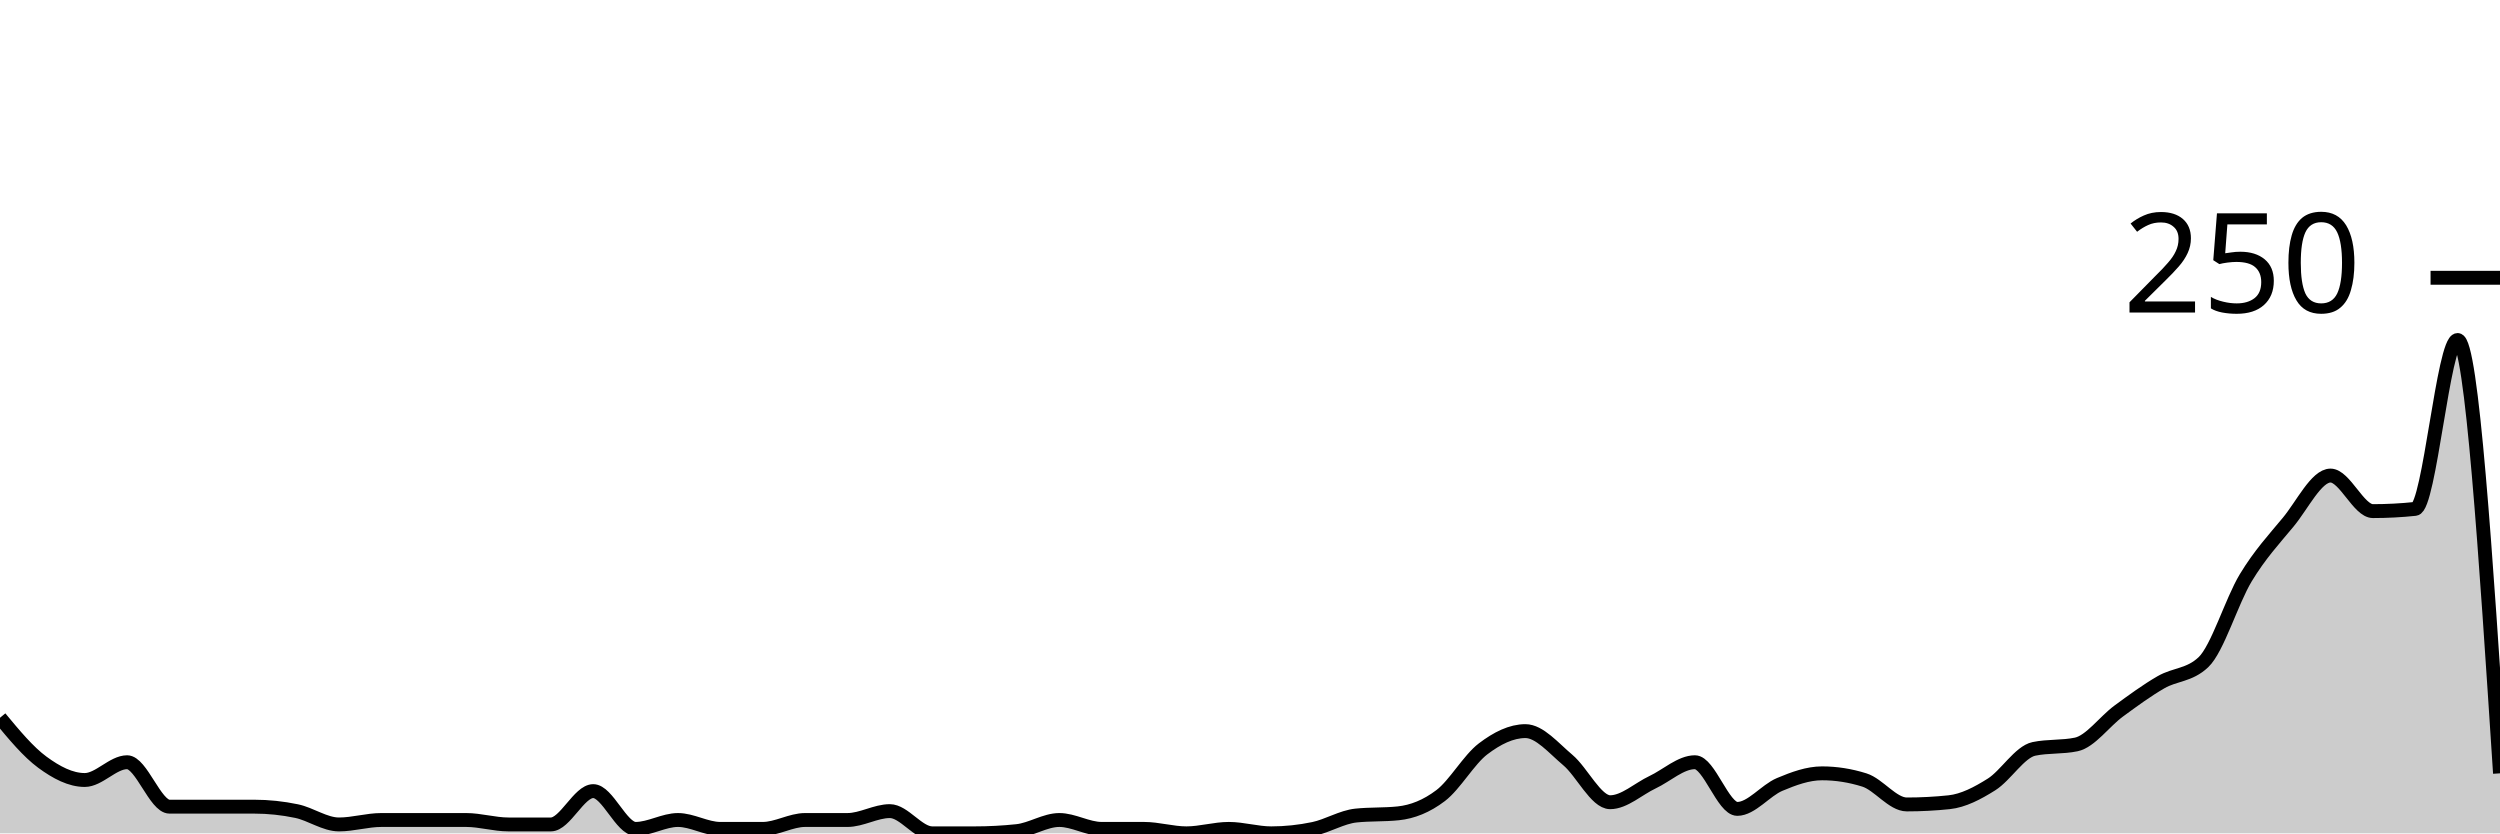
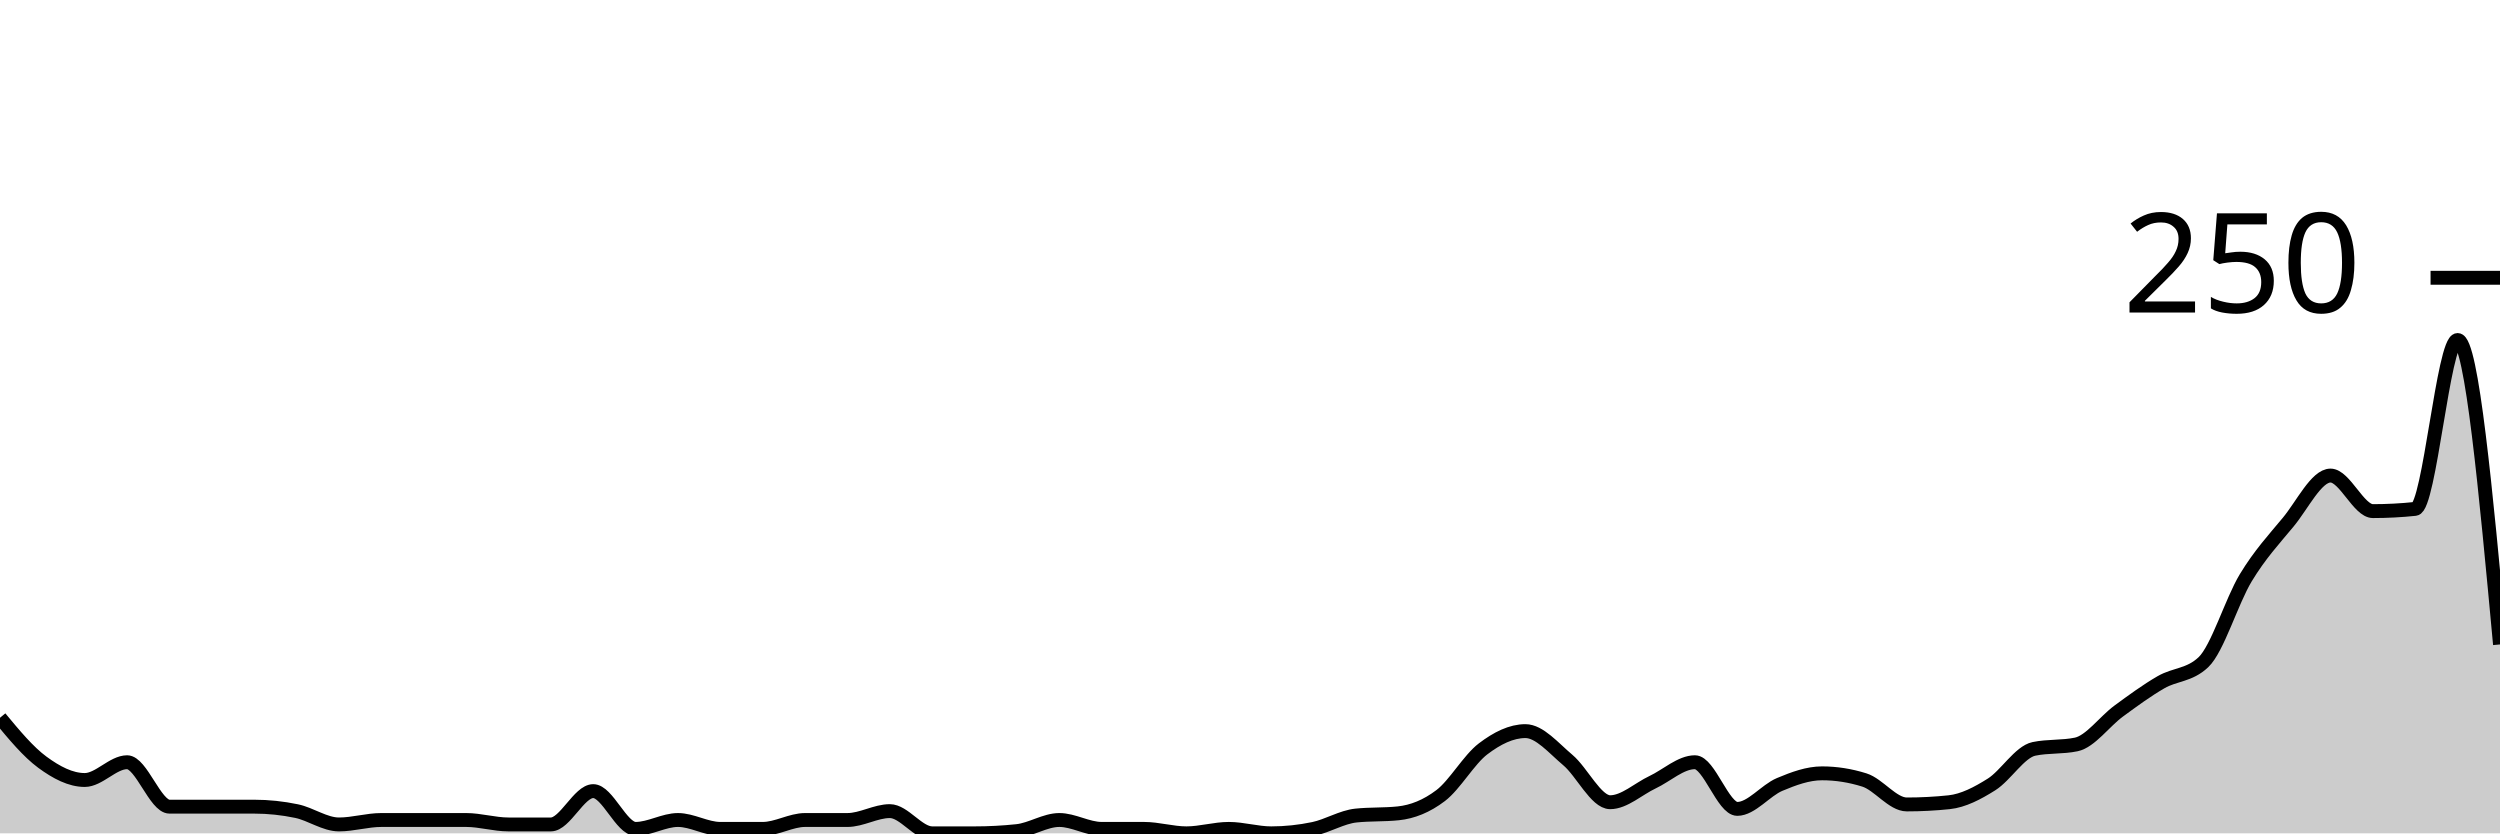
<svg xmlns="http://www.w3.org/2000/svg" viewBox="0 0 180 60">
  <g transform="translate(0,20)">
-     <path class="area" fill="rgba(0, 0, 0, 0.2)" d="M0,31.68C1.017,32.907,2.034,34.133,3.051,34.88C4.068,35.627,5.085,36.16,6.102,36.16C7.119,36.16,8.136,34.88,9.153,34.88C10.169,34.88,11.186,38.08,12.203,38.08C13.22,38.08,14.237,38.08,15.254,38.08C16.271,38.08,17.288,38.08,18.305,38.08C19.322,38.08,20.339,38.187,21.356,38.4C22.373,38.613,23.39,39.36,24.407,39.36C25.424,39.36,26.441,39.04,27.458,39.04C28.475,39.04,29.492,39.04,30.508,39.04C31.525,39.04,32.542,39.04,33.559,39.04C34.576,39.04,35.593,39.36,36.61,39.36C37.627,39.36,38.644,39.36,39.661,39.36C40.678,39.36,41.695,36.96,42.712,36.96C43.729,36.96,44.746,39.68,45.763,39.68C46.78,39.68,47.797,39.04,48.814,39.04C49.831,39.04,50.847,39.68,51.864,39.68C52.881,39.68,53.898,39.68,54.915,39.68C55.932,39.68,56.949,39.04,57.966,39.04C58.983,39.04,60,39.04,61.017,39.04C62.034,39.04,63.051,38.4,64.068,38.4C65.085,38.4,66.102,40,67.119,40C68.136,40,69.153,40,70.169,40C71.186,40,72.203,39.947,73.22,39.84C74.237,39.733,75.254,39.04,76.271,39.04C77.288,39.04,78.305,39.68,79.322,39.68C80.339,39.68,81.356,39.68,82.373,39.68C83.39,39.68,84.407,40,85.424,40C86.441,40,87.458,39.68,88.475,39.68C89.492,39.68,90.508,40,91.525,40C92.542,40,93.559,39.893,94.576,39.68C95.593,39.467,96.61,38.827,97.627,38.72C98.644,38.613,99.661,38.667,100.678,38.56C101.695,38.453,102.712,38.053,103.729,37.28C104.746,36.507,105.763,34.693,106.78,33.92C107.797,33.147,108.814,32.64,109.831,32.64C110.847,32.64,111.864,33.867,112.881,34.72C113.898,35.573,114.915,37.76,115.932,37.76C116.949,37.76,117.966,36.8,118.983,36.32C120,35.84,121.017,34.88,122.034,34.88C123.051,34.88,124.068,38.24,125.085,38.24C126.102,38.24,127.119,36.907,128.136,36.48C129.153,36.053,130.169,35.68,131.186,35.68C132.203,35.68,133.22,35.84,134.237,36.16C135.254,36.48,136.271,37.92,137.288,37.92C138.305,37.92,139.322,37.867,140.339,37.76C141.356,37.653,142.373,37.12,143.39,36.48C144.407,35.84,145.424,34.133,146.441,33.92C147.458,33.707,148.475,33.813,149.492,33.6C150.508,33.387,151.525,31.947,152.542,31.2C153.559,30.453,154.576,29.707,155.593,29.12C156.61,28.533,157.627,28.64,158.644,27.68C159.661,26.72,160.678,23.28,161.695,21.6C162.712,19.92,163.729,18.827,164.746,17.6C165.763,16.373,166.78,14.24,167.797,14.24C168.814,14.24,169.831,16.8,170.847,16.8C171.864,16.8,172.881,16.747,173.898,16.64C174.915,16.533,175.932,4.48,176.949,4.48C177.966,4.48,178.983,20.08,180,35.68L180,40C178.983,40,177.966,40,176.949,40C175.932,40,174.915,40,173.898,40C172.881,40,171.864,40,170.847,40C169.831,40,168.814,40,167.797,40C166.78,40,165.763,40,164.746,40C163.729,40,162.712,40,161.695,40C160.678,40,159.661,40,158.644,40C157.627,40,156.61,40,155.593,40C154.576,40,153.559,40,152.542,40C151.525,40,150.508,40,149.492,40C148.475,40,147.458,40,146.441,40C145.424,40,144.407,40,143.39,40C142.373,40,141.356,40,140.339,40C139.322,40,138.305,40,137.288,40C136.271,40,135.254,40,134.237,40C133.22,40,132.203,40,131.186,40C130.169,40,129.153,40,128.136,40C127.119,40,126.102,40,125.085,40C124.068,40,123.051,40,122.034,40C121.017,40,120,40,118.983,40C117.966,40,116.949,40,115.932,40C114.915,40,113.898,40,112.881,40C111.864,40,110.847,40,109.831,40C108.814,40,107.797,40,106.78,40C105.763,40,104.746,40,103.729,40C102.712,40,101.695,40,100.678,40C99.661,40,98.644,40,97.627,40C96.61,40,95.593,40,94.576,40C93.559,40,92.542,40,91.525,40C90.508,40,89.492,40,88.475,40C87.458,40,86.441,40,85.424,40C84.407,40,83.39,40,82.373,40C81.356,40,80.339,40,79.322,40C78.305,40,77.288,40,76.271,40C75.254,40,74.237,40,73.22,40C72.203,40,71.186,40,70.169,40C69.153,40,68.136,40,67.119,40C66.102,40,65.085,40,64.068,40C63.051,40,62.034,40,61.017,40C60,40,58.983,40,57.966,40C56.949,40,55.932,40,54.915,40C53.898,40,52.881,40,51.864,40C50.847,40,49.831,40,48.814,40C47.797,40,46.78,40,45.763,40C44.746,40,43.729,40,42.712,40C41.695,40,40.678,40,39.661,40C38.644,40,37.627,40,36.61,40C35.593,40,34.576,40,33.559,40C32.542,40,31.525,40,30.508,40C29.492,40,28.475,40,27.458,40C26.441,40,25.424,40,24.407,40C23.39,40,22.373,40,21.356,40C20.339,40,19.322,40,18.305,40C17.288,40,16.271,40,15.254,40C14.237,40,13.22,40,12.203,40C11.186,40,10.169,40,9.153,40C8.136,40,7.119,40,6.102,40C5.085,40,4.068,40,3.051,40C2.034,40,1.017,40,0,40Z" />
-     <path class="line" stroke="black" fill="none" d="M0,31.68C1.017,32.907,2.034,34.133,3.051,34.88C4.068,35.627,5.085,36.16,6.102,36.16C7.119,36.16,8.136,34.88,9.153,34.88C10.169,34.88,11.186,38.08,12.203,38.08C13.22,38.08,14.237,38.08,15.254,38.08C16.271,38.08,17.288,38.08,18.305,38.08C19.322,38.08,20.339,38.187,21.356,38.4C22.373,38.613,23.39,39.36,24.407,39.36C25.424,39.36,26.441,39.04,27.458,39.04C28.475,39.04,29.492,39.04,30.508,39.04C31.525,39.04,32.542,39.04,33.559,39.04C34.576,39.04,35.593,39.36,36.61,39.36C37.627,39.36,38.644,39.36,39.661,39.36C40.678,39.36,41.695,36.96,42.712,36.96C43.729,36.96,44.746,39.68,45.763,39.68C46.78,39.68,47.797,39.04,48.814,39.04C49.831,39.04,50.847,39.68,51.864,39.68C52.881,39.68,53.898,39.68,54.915,39.68C55.932,39.68,56.949,39.04,57.966,39.04C58.983,39.04,60,39.04,61.017,39.04C62.034,39.04,63.051,38.4,64.068,38.4C65.085,38.4,66.102,40,67.119,40C68.136,40,69.153,40,70.169,40C71.186,40,72.203,39.947,73.22,39.84C74.237,39.733,75.254,39.04,76.271,39.04C77.288,39.04,78.305,39.68,79.322,39.68C80.339,39.68,81.356,39.68,82.373,39.68C83.39,39.68,84.407,40,85.424,40C86.441,40,87.458,39.68,88.475,39.68C89.492,39.68,90.508,40,91.525,40C92.542,40,93.559,39.893,94.576,39.68C95.593,39.467,96.61,38.827,97.627,38.72C98.644,38.613,99.661,38.667,100.678,38.56C101.695,38.453,102.712,38.053,103.729,37.28C104.746,36.507,105.763,34.693,106.78,33.92C107.797,33.147,108.814,32.64,109.831,32.64C110.847,32.64,111.864,33.867,112.881,34.72C113.898,35.573,114.915,37.76,115.932,37.76C116.949,37.76,117.966,36.8,118.983,36.32C120,35.84,121.017,34.88,122.034,34.88C123.051,34.88,124.068,38.24,125.085,38.24C126.102,38.24,127.119,36.907,128.136,36.48C129.153,36.053,130.169,35.68,131.186,35.68C132.203,35.68,133.22,35.84,134.237,36.16C135.254,36.48,136.271,37.92,137.288,37.92C138.305,37.92,139.322,37.867,140.339,37.76C141.356,37.653,142.373,37.12,143.39,36.48C144.407,35.84,145.424,34.133,146.441,33.92C147.458,33.707,148.475,33.813,149.492,33.6C150.508,33.387,151.525,31.947,152.542,31.2C153.559,30.453,154.576,29.707,155.593,29.12C156.61,28.533,157.627,28.64,158.644,27.68C159.661,26.72,160.678,23.28,161.695,21.6C162.712,19.92,163.729,18.827,164.746,17.6C165.763,16.373,166.78,14.24,167.797,14.24C168.814,14.24,169.831,16.8,170.847,16.8C171.864,16.8,172.881,16.747,173.898,16.64C174.915,16.533,175.932,4.48,176.949,4.48C177.966,4.48,178.983,20.08,180,35.68" />
+     <path class="area" fill="rgba(0, 0, 0, 0.2)" d="M0,31.68C1.017,32.907,2.034,34.133,3.051,34.88C4.068,35.627,5.085,36.16,6.102,36.16C7.119,36.16,8.136,34.88,9.153,34.88C10.169,34.88,11.186,38.08,12.203,38.08C13.22,38.08,14.237,38.08,15.254,38.08C16.271,38.08,17.288,38.08,18.305,38.08C19.322,38.08,20.339,38.187,21.356,38.4C22.373,38.613,23.39,39.36,24.407,39.36C25.424,39.36,26.441,39.04,27.458,39.04C28.475,39.04,29.492,39.04,30.508,39.04C31.525,39.04,32.542,39.04,33.559,39.04C34.576,39.04,35.593,39.36,36.61,39.36C37.627,39.36,38.644,39.36,39.661,39.36C40.678,39.36,41.695,36.96,42.712,36.96C43.729,36.96,44.746,39.68,45.763,39.68C46.78,39.68,47.797,39.04,48.814,39.04C49.831,39.04,50.847,39.68,51.864,39.68C52.881,39.68,53.898,39.68,54.915,39.68C55.932,39.68,56.949,39.04,57.966,39.04C58.983,39.04,60,39.04,61.017,39.04C62.034,39.04,63.051,38.4,64.068,38.4C65.085,38.4,66.102,40,67.119,40C68.136,40,69.153,40,70.169,40C71.186,40,72.203,39.947,73.22,39.84C74.237,39.733,75.254,39.04,76.271,39.04C77.288,39.04,78.305,39.68,79.322,39.68C80.339,39.68,81.356,39.68,82.373,39.68C83.39,39.68,84.407,40,85.424,40C86.441,40,87.458,39.68,88.475,39.68C89.492,39.68,90.508,40,91.525,40C92.542,40,93.559,39.893,94.576,39.68C95.593,39.467,96.61,38.827,97.627,38.72C98.644,38.613,99.661,38.667,100.678,38.56C101.695,38.453,102.712,38.053,103.729,37.28C104.746,36.507,105.763,34.693,106.78,33.92C107.797,33.147,108.814,32.64,109.831,32.64C110.847,32.64,111.864,33.867,112.881,34.72C113.898,35.573,114.915,37.76,115.932,37.76C116.949,37.76,117.966,36.8,118.983,36.32C120,35.84,121.017,34.88,122.034,34.88C123.051,34.88,124.068,38.24,125.085,38.24C126.102,38.24,127.119,36.907,128.136,36.48C129.153,36.053,130.169,35.68,131.186,35.68C132.203,35.68,133.22,35.84,134.237,36.16C135.254,36.48,136.271,37.92,137.288,37.92C138.305,37.92,139.322,37.867,140.339,37.76C141.356,37.653,142.373,37.12,143.39,36.48C144.407,35.84,145.424,34.133,146.441,33.92C147.458,33.707,148.475,33.813,149.492,33.6C150.508,33.387,151.525,31.947,152.542,31.2C153.559,30.453,154.576,29.707,155.593,29.12C156.61,28.533,157.627,28.64,158.644,27.68C159.661,26.72,160.678,23.28,161.695,21.6C162.712,19.92,163.729,18.827,164.746,17.6C165.763,16.373,166.78,14.24,167.797,14.24C168.814,14.24,169.831,16.8,170.847,16.8C171.864,16.8,172.881,16.747,173.898,16.64C174.915,16.533,175.932,4.48,176.949,4.48C177.966,4.48,178.983,15.44,180,26.4L180,40C178.983,40,177.966,40,176.949,40C175.932,40,174.915,40,173.898,40C172.881,40,171.864,40,170.847,40C169.831,40,168.814,40,167.797,40C166.78,40,165.763,40,164.746,40C163.729,40,162.712,40,161.695,40C160.678,40,159.661,40,158.644,40C157.627,40,156.61,40,155.593,40C154.576,40,153.559,40,152.542,40C151.525,40,150.508,40,149.492,40C148.475,40,147.458,40,146.441,40C145.424,40,144.407,40,143.39,40C142.373,40,141.356,40,140.339,40C139.322,40,138.305,40,137.288,40C136.271,40,135.254,40,134.237,40C133.22,40,132.203,40,131.186,40C130.169,40,129.153,40,128.136,40C127.119,40,126.102,40,125.085,40C124.068,40,123.051,40,122.034,40C121.017,40,120,40,118.983,40C117.966,40,116.949,40,115.932,40C114.915,40,113.898,40,112.881,40C111.864,40,110.847,40,109.831,40C108.814,40,107.797,40,106.78,40C105.763,40,104.746,40,103.729,40C102.712,40,101.695,40,100.678,40C99.661,40,98.644,40,97.627,40C96.61,40,95.593,40,94.576,40C93.559,40,92.542,40,91.525,40C90.508,40,89.492,40,88.475,40C87.458,40,86.441,40,85.424,40C84.407,40,83.39,40,82.373,40C81.356,40,80.339,40,79.322,40C78.305,40,77.288,40,76.271,40C75.254,40,74.237,40,73.22,40C72.203,40,71.186,40,70.169,40C69.153,40,68.136,40,67.119,40C66.102,40,65.085,40,64.068,40C63.051,40,62.034,40,61.017,40C60,40,58.983,40,57.966,40C56.949,40,55.932,40,54.915,40C53.898,40,52.881,40,51.864,40C50.847,40,49.831,40,48.814,40C47.797,40,46.78,40,45.763,40C44.746,40,43.729,40,42.712,40C41.695,40,40.678,40,39.661,40C38.644,40,37.627,40,36.61,40C35.593,40,34.576,40,33.559,40C32.542,40,31.525,40,30.508,40C29.492,40,28.475,40,27.458,40C26.441,40,25.424,40,24.407,40C23.39,40,22.373,40,21.356,40C20.339,40,19.322,40,18.305,40C17.288,40,16.271,40,15.254,40C14.237,40,13.22,40,12.203,40C11.186,40,10.169,40,9.153,40C8.136,40,7.119,40,6.102,40C5.085,40,4.068,40,3.051,40C2.034,40,1.017,40,0,40Z" />
+     <path class="line" stroke="black" fill="none" d="M0,31.68C1.017,32.907,2.034,34.133,3.051,34.88C4.068,35.627,5.085,36.16,6.102,36.16C7.119,36.16,8.136,34.88,9.153,34.88C10.169,34.88,11.186,38.08,12.203,38.08C13.22,38.08,14.237,38.08,15.254,38.08C16.271,38.08,17.288,38.08,18.305,38.08C19.322,38.08,20.339,38.187,21.356,38.4C22.373,38.613,23.39,39.36,24.407,39.36C25.424,39.36,26.441,39.04,27.458,39.04C28.475,39.04,29.492,39.04,30.508,39.04C31.525,39.04,32.542,39.04,33.559,39.04C34.576,39.04,35.593,39.36,36.61,39.36C37.627,39.36,38.644,39.36,39.661,39.36C40.678,39.36,41.695,36.96,42.712,36.96C43.729,36.96,44.746,39.68,45.763,39.68C46.78,39.68,47.797,39.04,48.814,39.04C49.831,39.04,50.847,39.68,51.864,39.68C52.881,39.68,53.898,39.68,54.915,39.68C55.932,39.68,56.949,39.04,57.966,39.04C58.983,39.04,60,39.04,61.017,39.04C62.034,39.04,63.051,38.4,64.068,38.4C65.085,38.4,66.102,40,67.119,40C68.136,40,69.153,40,70.169,40C71.186,40,72.203,39.947,73.22,39.84C74.237,39.733,75.254,39.04,76.271,39.04C77.288,39.04,78.305,39.68,79.322,39.68C80.339,39.68,81.356,39.68,82.373,39.68C83.39,39.68,84.407,40,85.424,40C86.441,40,87.458,39.68,88.475,39.68C89.492,39.68,90.508,40,91.525,40C92.542,40,93.559,39.893,94.576,39.68C95.593,39.467,96.61,38.827,97.627,38.72C98.644,38.613,99.661,38.667,100.678,38.56C101.695,38.453,102.712,38.053,103.729,37.28C104.746,36.507,105.763,34.693,106.78,33.92C107.797,33.147,108.814,32.64,109.831,32.64C110.847,32.64,111.864,33.867,112.881,34.72C113.898,35.573,114.915,37.76,115.932,37.76C116.949,37.76,117.966,36.8,118.983,36.32C120,35.84,121.017,34.88,122.034,34.88C123.051,34.88,124.068,38.24,125.085,38.24C126.102,38.24,127.119,36.907,128.136,36.48C129.153,36.053,130.169,35.68,131.186,35.68C132.203,35.68,133.22,35.84,134.237,36.16C135.254,36.48,136.271,37.92,137.288,37.92C138.305,37.92,139.322,37.867,140.339,37.76C141.356,37.653,142.373,37.12,143.39,36.48C144.407,35.84,145.424,34.133,146.441,33.92C147.458,33.707,148.475,33.813,149.492,33.6C150.508,33.387,151.525,31.947,152.542,31.2C153.559,30.453,154.576,29.707,155.593,29.12C156.61,28.533,157.627,28.64,158.644,27.68C159.661,26.72,160.678,23.28,161.695,21.6C162.712,19.92,163.729,18.827,164.746,17.6C165.763,16.373,166.78,14.24,167.797,14.24C168.814,14.24,169.831,16.8,170.847,16.8C171.864,16.8,172.881,16.747,173.898,16.64C174.915,16.533,175.932,4.48,176.949,4.48C177.966,4.48,178.983,15.44,180,26.4" />
    <path class="axis-ceiling" stroke-width="1" stroke="black" fill="none" d="M175,0L180,0" />
    <text class="axis-ceiling-label" font-family="sans-serif" text-anchor="end" font-size="10px" x="170" y="2.5">250</text>
  </g>
</svg>
